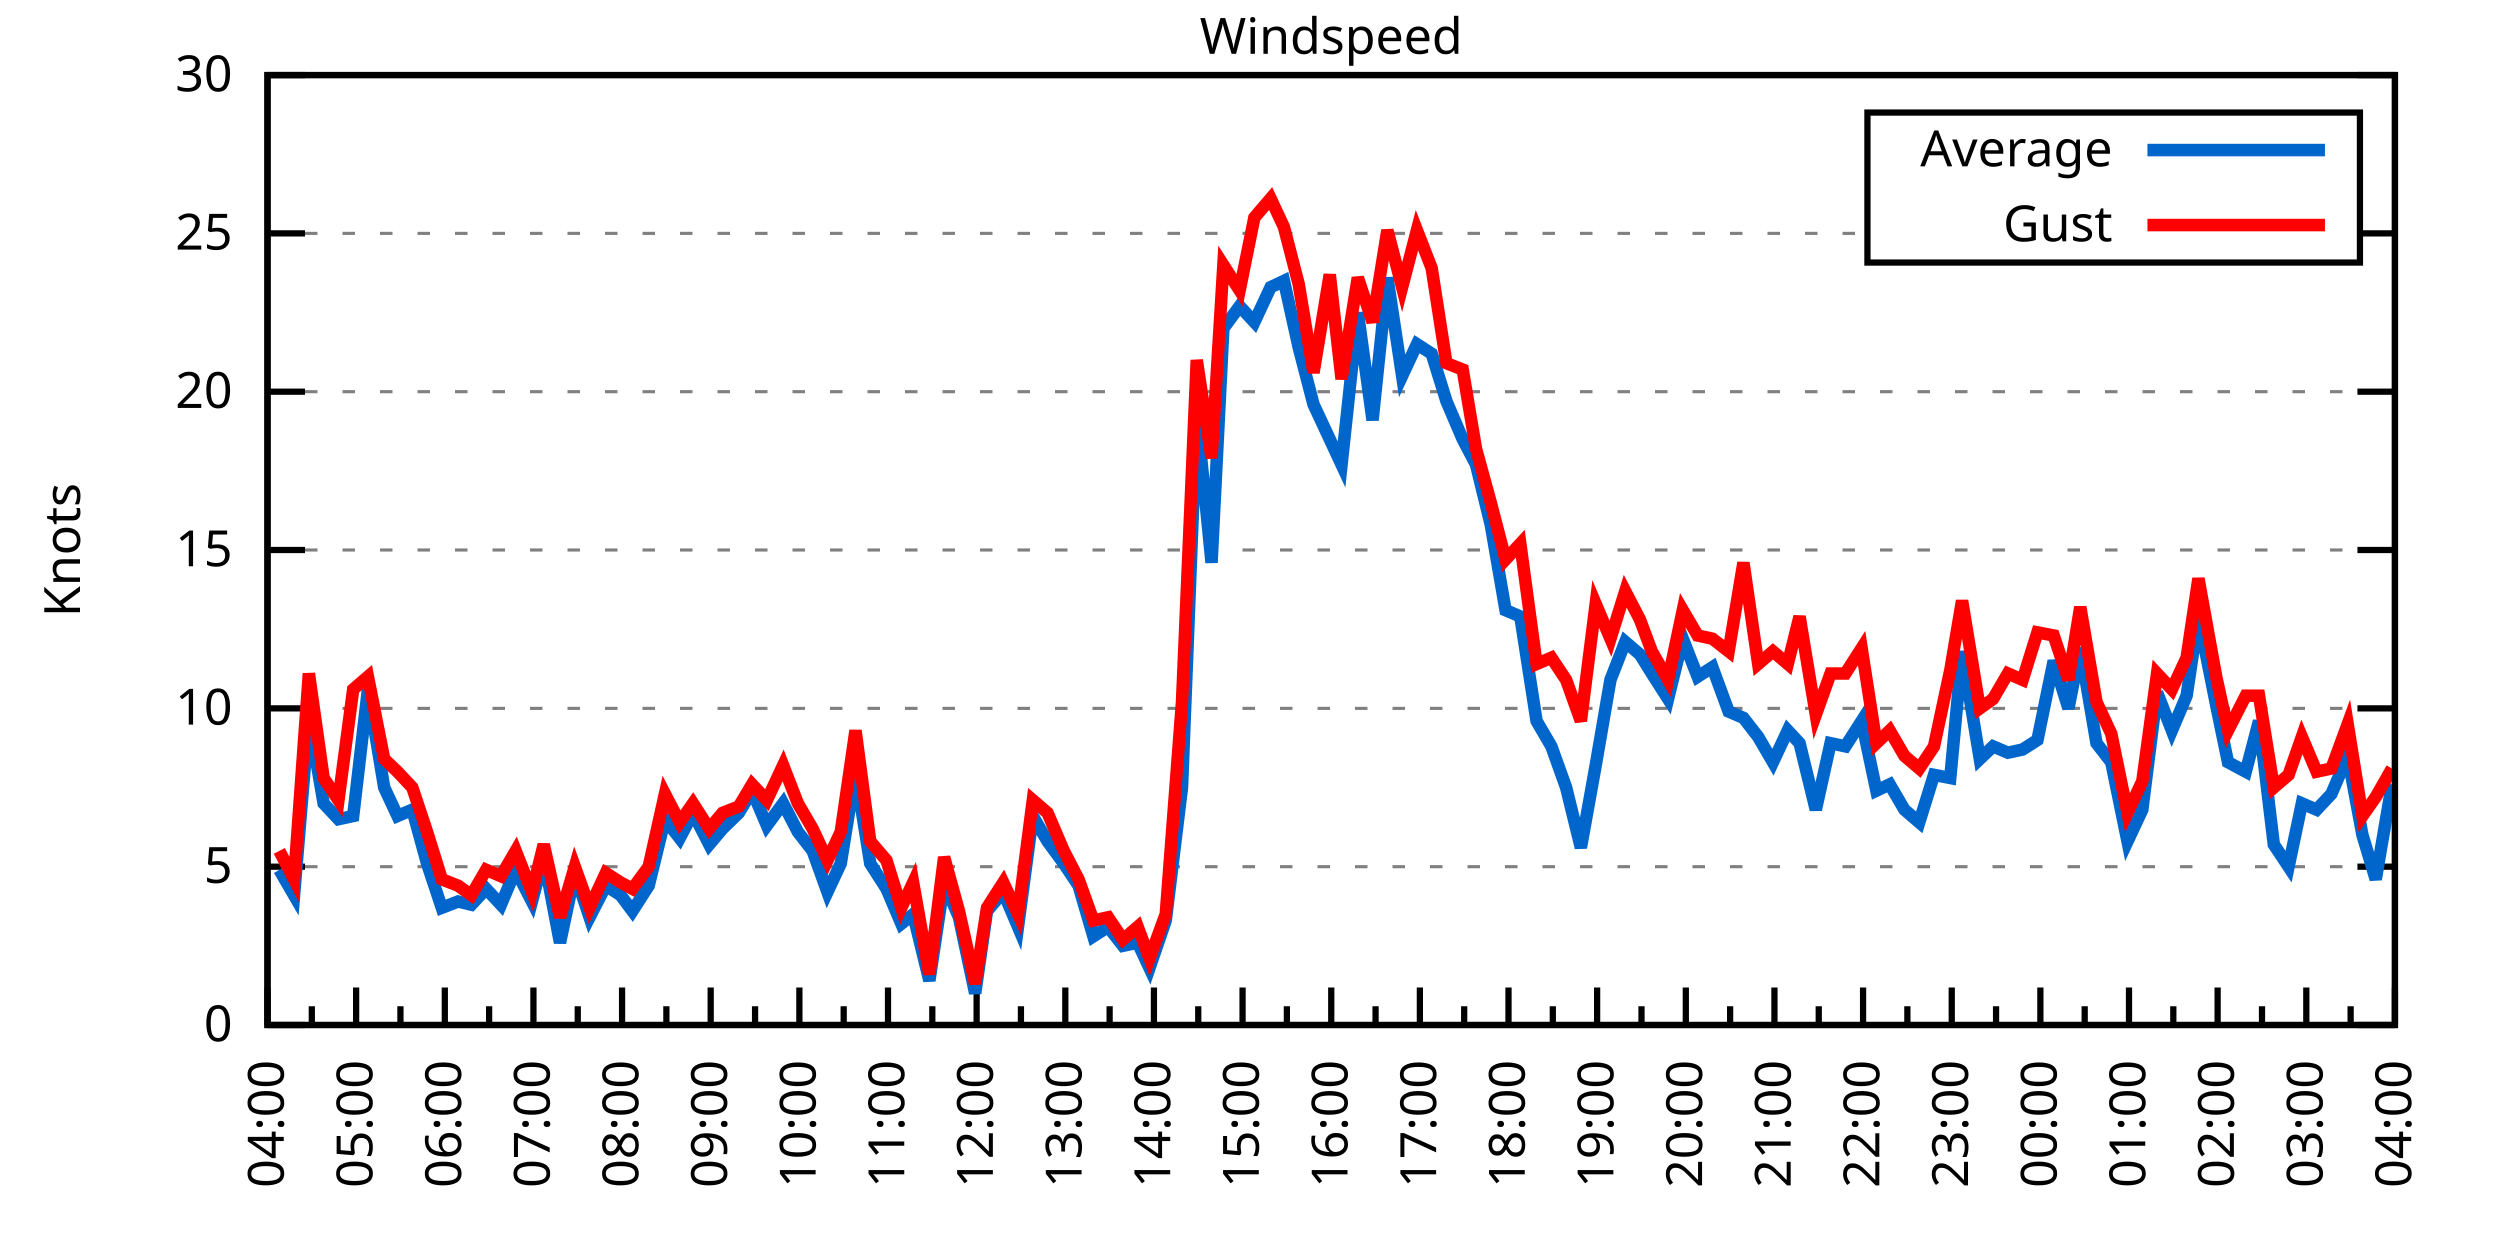
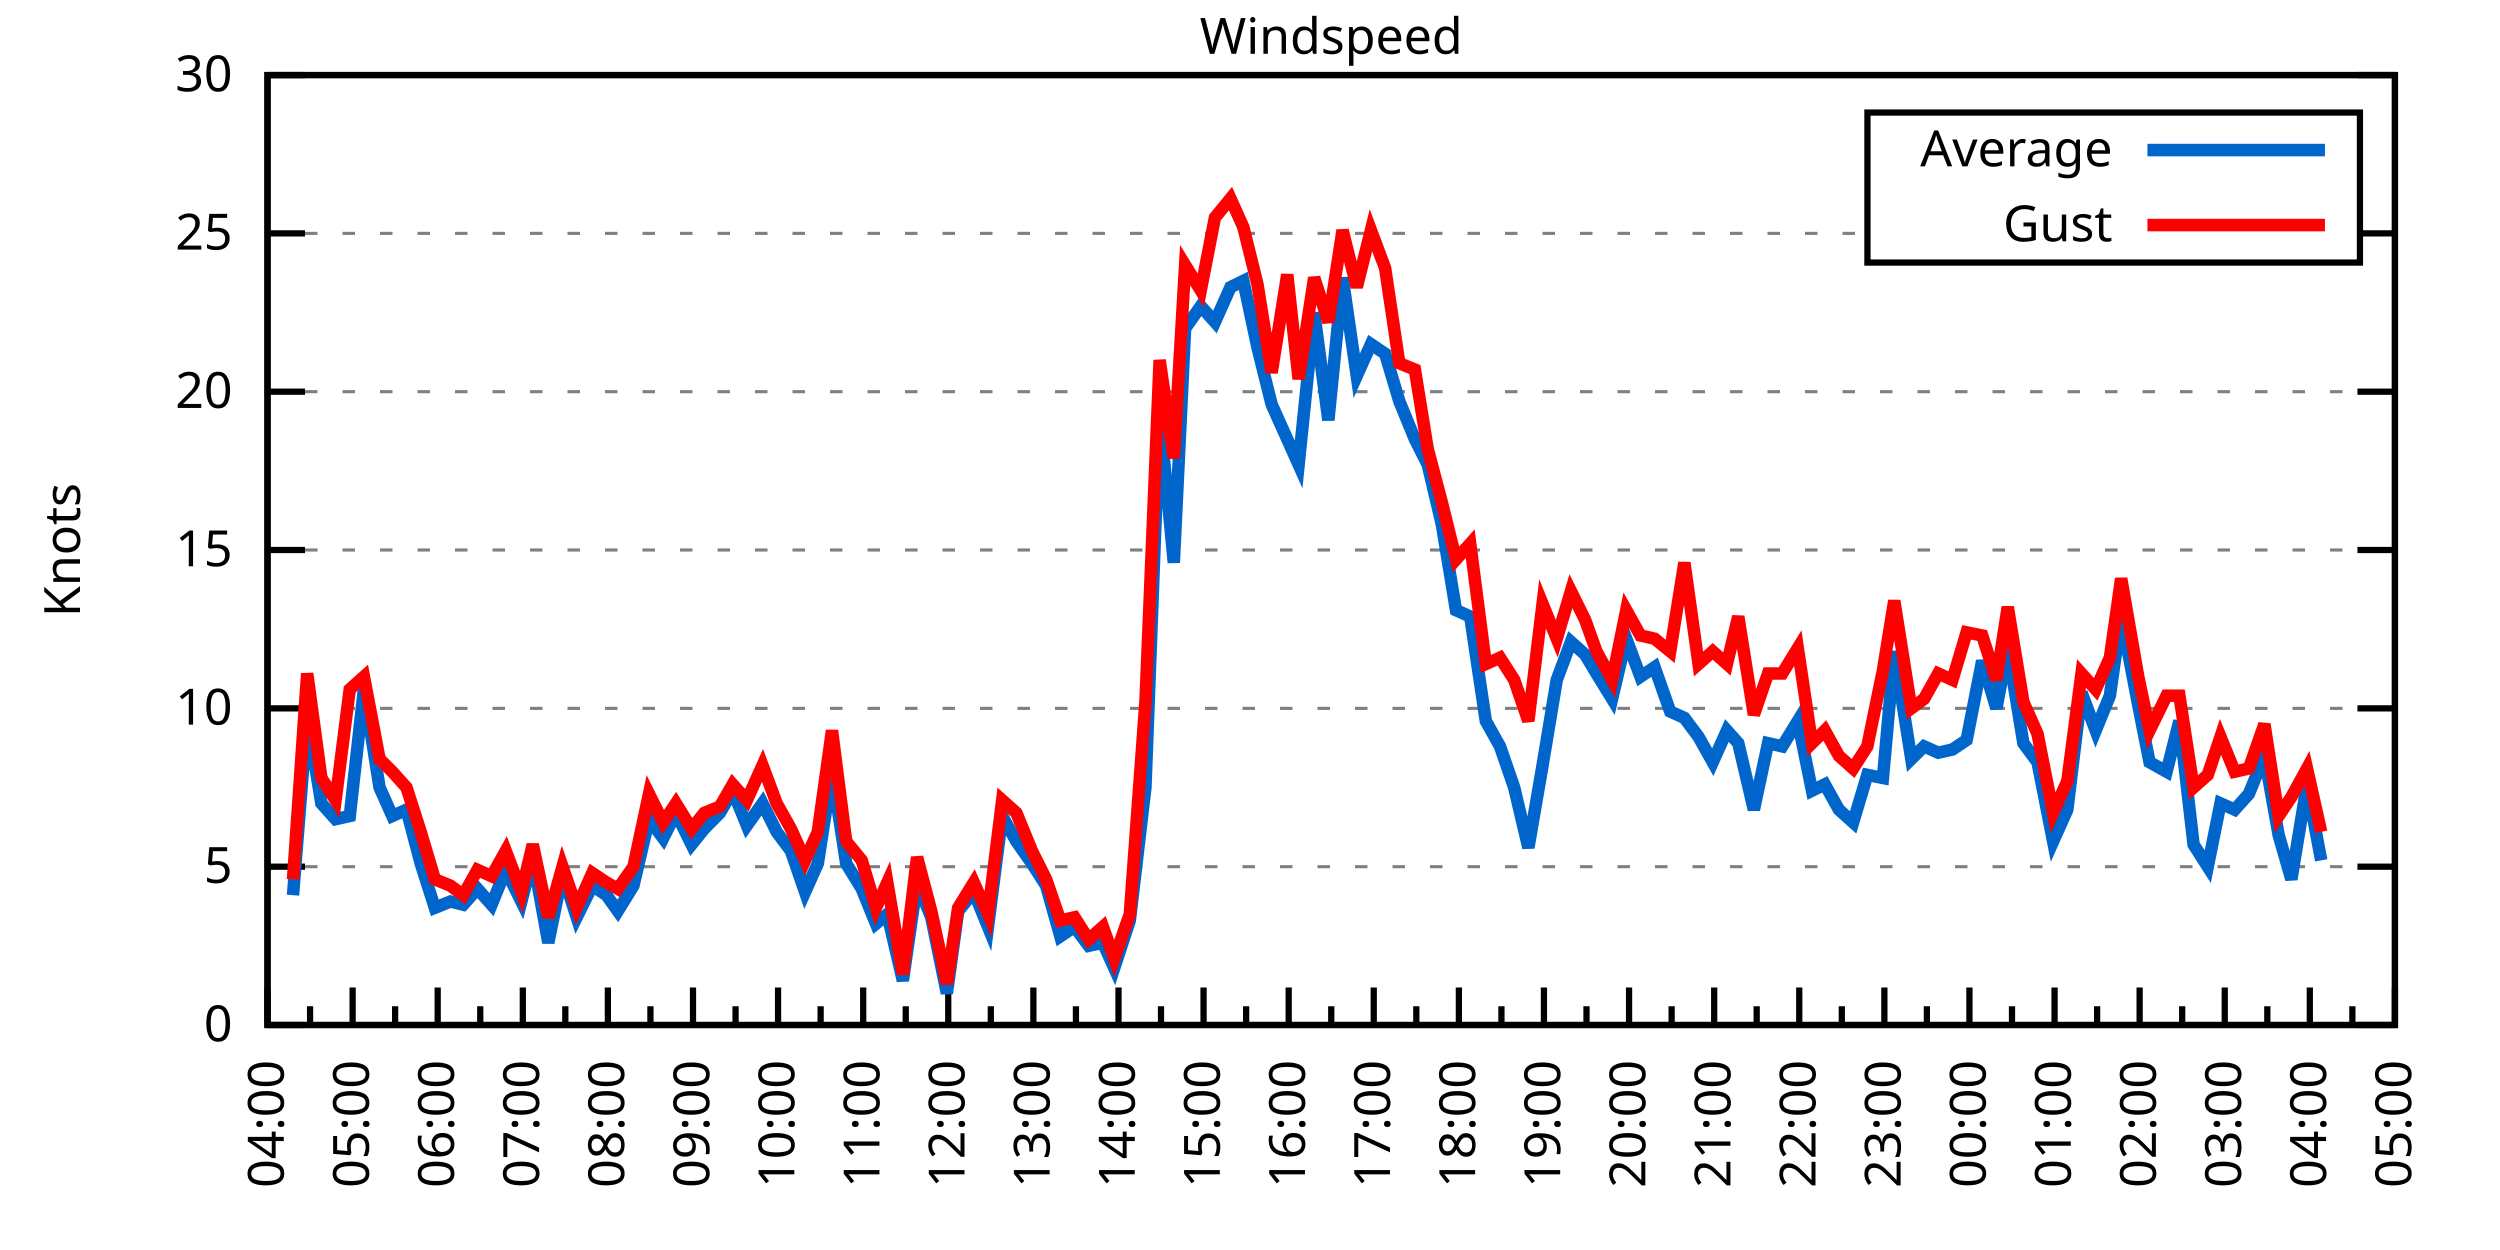
<svg xmlns="http://www.w3.org/2000/svg" xmlns:xlink="http://www.w3.org/1999/xlink" width="400" height="200" viewBox="0 0 400 200">
  <g id="gnuplot_canvas">
    <rect x="0" y="0" width="400" height="200" fill="none" />
    <defs>
      <circle id="gpDot" r="0.5" stroke-width="0.5" stroke="currentColor" />
      <path id="gpPt0" stroke-width="0.333" stroke="currentColor" d="M-1,0 h2 M0,-1 v2" />
      <path id="gpPt1" stroke-width="0.333" stroke="currentColor" d="M-1,-1 L1,1 M1,-1 L-1,1" />
      <path id="gpPt2" stroke-width="0.333" stroke="currentColor" d="M-1,0 L1,0 M0,-1 L0,1 M-1,-1 L1,1 M-1,1 L1,-1" />
      <rect id="gpPt3" stroke-width="0.333" stroke="currentColor" x="-1" y="-1" width="2" height="2" />
      <rect id="gpPt4" stroke-width="0.333" stroke="currentColor" fill="currentColor" x="-1" y="-1" width="2" height="2" />
      <circle id="gpPt5" stroke-width="0.333" stroke="currentColor" cx="0" cy="0" r="1" />
      <use xlink:href="#gpPt5" id="gpPt6" fill="currentColor" stroke="none" />
      <path id="gpPt7" stroke-width="0.333" stroke="currentColor" d="M0,-1.33 L-1.33,0.67 L1.33,0.67 z" />
      <use xlink:href="#gpPt7" id="gpPt8" fill="currentColor" stroke="none" />
      <use xlink:href="#gpPt7" id="gpPt9" stroke="currentColor" transform="rotate(180)" />
      <use xlink:href="#gpPt9" id="gpPt10" fill="currentColor" stroke="none" />
      <use xlink:href="#gpPt3" id="gpPt11" stroke="currentColor" transform="rotate(45)" />
      <use xlink:href="#gpPt11" id="gpPt12" fill="currentColor" stroke="none" />
      <path id="gpPt13" stroke-width="0.333" stroke="currentColor" d="M0,1.330 L1.265,0.411 L0.782,-1.067 L-0.782,-1.076 L-1.265,0.411 z" />
      <use xlink:href="#gpPt13" id="gpPt14" fill="currentColor" stroke="none" />
      <filter id="textbox" filterUnits="objectBoundingBox" x="0" y="0" height="1" width="1">
        <feFlood flood-color="white" flood-opacity="1" result="bgnd" />
        <feComposite in="SourceGraphic" in2="bgnd" operator="atop" />
      </filter>
      <filter id="greybox" filterUnits="objectBoundingBox" x="0" y="0" height="1" width="1">
        <feFlood flood-color="lightgrey" flood-opacity="1" result="grey" />
        <feComposite in="SourceGraphic" in2="grey" operator="atop" />
      </filter>
    </defs>
    <g fill="none" color="white" stroke="currentColor" stroke-width="1.00" stroke-linecap="butt" stroke-linejoin="miter">
</g>
    <g fill="none" color="black" stroke="currentColor" stroke-width="1.00" stroke-linecap="butt" stroke-linejoin="miter">
      <g stroke="none" shape-rendering="crispEdges">
        <polygon fill="rgb(255, 255, 255)" points="42.80,164.00 383.18,164.00 383.18,12.02 42.80,12.02 " />
      </g>
    </g>
    <g fill="none" color="black" stroke="currentColor" stroke-width="1.00" stroke-linecap="butt" stroke-linejoin="miter">
</g>
    <g fill="none" color="black" stroke="black" stroke-width="0.50" stroke-linecap="butt" stroke-linejoin="miter">
</g>
    <g fill="none" color="gray" stroke="currentColor" stroke-width="0.50" stroke-linecap="butt" stroke-linejoin="miter">
      <path stroke="gray" stroke-dasharray="2,4" class="gridline" d="M42.80,164.00 L383.19,164.00  " />
    </g>
    <g fill="none" color="gray" stroke="gray" stroke-width="1.00" stroke-linecap="butt" stroke-linejoin="miter">
</g>
    <g fill="none" color="black" stroke="currentColor" stroke-width="1.00" stroke-linecap="butt" stroke-linejoin="miter">
      <path stroke="black" d="M42.80,164.00 L48.80,164.00 M383.19,164.00 L377.19,164.00  " />
      <g transform="translate(37.20,166.60)" stroke="none" fill="black" font-family="Sans" font-size="8.00" text-anchor="end">
        <text>
          <tspan font-family="Sans"> 0</tspan>
        </text>
      </g>
    </g>
    <g fill="none" color="black" stroke="currentColor" stroke-width="1.00" stroke-linecap="butt" stroke-linejoin="miter">
</g>
    <g fill="none" color="black" stroke="black" stroke-width="0.50" stroke-linecap="butt" stroke-linejoin="miter">
</g>
    <g fill="none" color="gray" stroke="currentColor" stroke-width="0.50" stroke-linecap="butt" stroke-linejoin="miter">
      <path stroke="gray" stroke-dasharray="2,4" class="gridline" d="M42.80,138.67 L383.19,138.67  " />
    </g>
    <g fill="none" color="gray" stroke="gray" stroke-width="1.00" stroke-linecap="butt" stroke-linejoin="miter">
</g>
    <g fill="none" color="black" stroke="currentColor" stroke-width="1.00" stroke-linecap="butt" stroke-linejoin="miter">
      <path stroke="black" d="M42.80,138.67 L48.80,138.67 M383.19,138.67 L377.19,138.67  " />
      <g transform="translate(37.20,141.27)" stroke="none" fill="black" font-family="Sans" font-size="8.00" text-anchor="end">
        <text>
          <tspan font-family="Sans"> 5</tspan>
        </text>
      </g>
    </g>
    <g fill="none" color="black" stroke="currentColor" stroke-width="1.00" stroke-linecap="butt" stroke-linejoin="miter">
</g>
    <g fill="none" color="black" stroke="black" stroke-width="0.50" stroke-linecap="butt" stroke-linejoin="miter">
</g>
    <g fill="none" color="gray" stroke="currentColor" stroke-width="0.50" stroke-linecap="butt" stroke-linejoin="miter">
      <path stroke="gray" stroke-dasharray="2,4" class="gridline" d="M42.80,113.34 L383.19,113.34  " />
    </g>
    <g fill="none" color="gray" stroke="gray" stroke-width="1.00" stroke-linecap="butt" stroke-linejoin="miter">
</g>
    <g fill="none" color="black" stroke="currentColor" stroke-width="1.00" stroke-linecap="butt" stroke-linejoin="miter">
      <path stroke="black" d="M42.80,113.34 L48.80,113.34 M383.19,113.34 L377.19,113.34  " />
      <g transform="translate(37.20,115.94)" stroke="none" fill="black" font-family="Sans" font-size="8.00" text-anchor="end">
        <text>
          <tspan font-family="Sans"> 10</tspan>
        </text>
      </g>
    </g>
    <g fill="none" color="black" stroke="currentColor" stroke-width="1.00" stroke-linecap="butt" stroke-linejoin="miter">
</g>
    <g fill="none" color="black" stroke="black" stroke-width="0.50" stroke-linecap="butt" stroke-linejoin="miter">
</g>
    <g fill="none" color="gray" stroke="currentColor" stroke-width="0.50" stroke-linecap="butt" stroke-linejoin="miter">
      <path stroke="gray" stroke-dasharray="2,4" class="gridline" d="M42.80,88.00 L383.19,88.00  " />
    </g>
    <g fill="none" color="gray" stroke="gray" stroke-width="1.00" stroke-linecap="butt" stroke-linejoin="miter">
</g>
    <g fill="none" color="black" stroke="currentColor" stroke-width="1.00" stroke-linecap="butt" stroke-linejoin="miter">
      <path stroke="black" d="M42.80,88.00 L48.80,88.00 M383.19,88.00 L377.19,88.00  " />
      <g transform="translate(37.20,90.60)" stroke="none" fill="black" font-family="Sans" font-size="8.00" text-anchor="end">
        <text>
          <tspan font-family="Sans"> 15</tspan>
        </text>
      </g>
    </g>
    <g fill="none" color="black" stroke="currentColor" stroke-width="1.00" stroke-linecap="butt" stroke-linejoin="miter">
</g>
    <g fill="none" color="black" stroke="black" stroke-width="0.50" stroke-linecap="butt" stroke-linejoin="miter">
</g>
    <g fill="none" color="gray" stroke="currentColor" stroke-width="0.50" stroke-linecap="butt" stroke-linejoin="miter">
      <path stroke="gray" stroke-dasharray="2,4" class="gridline" d="M42.80,62.67 L383.19,62.67  " />
    </g>
    <g fill="none" color="gray" stroke="gray" stroke-width="1.00" stroke-linecap="butt" stroke-linejoin="miter">
</g>
    <g fill="none" color="black" stroke="currentColor" stroke-width="1.00" stroke-linecap="butt" stroke-linejoin="miter">
      <path stroke="black" d="M42.80,62.67 L48.80,62.67 M383.19,62.67 L377.19,62.67  " />
      <g transform="translate(37.20,65.27)" stroke="none" fill="black" font-family="Sans" font-size="8.00" text-anchor="end">
        <text>
          <tspan font-family="Sans"> 20</tspan>
        </text>
      </g>
    </g>
    <g fill="none" color="black" stroke="currentColor" stroke-width="1.00" stroke-linecap="butt" stroke-linejoin="miter">
</g>
    <g fill="none" color="black" stroke="black" stroke-width="0.50" stroke-linecap="butt" stroke-linejoin="miter">
</g>
    <g fill="none" color="gray" stroke="currentColor" stroke-width="0.50" stroke-linecap="butt" stroke-linejoin="miter">
      <path stroke="gray" stroke-dasharray="2,4" class="gridline" d="M42.80,37.34 L298.79,37.34 M377.59,37.34 L383.19,37.34  " />
    </g>
    <g fill="none" color="gray" stroke="gray" stroke-width="1.00" stroke-linecap="butt" stroke-linejoin="miter">
</g>
    <g fill="none" color="black" stroke="currentColor" stroke-width="1.00" stroke-linecap="butt" stroke-linejoin="miter">
      <path stroke="black" d="M42.80,37.34 L48.80,37.34 M383.19,37.34 L377.19,37.34  " />
      <g transform="translate(37.20,39.94)" stroke="none" fill="black" font-family="Sans" font-size="8.00" text-anchor="end">
        <text>
          <tspan font-family="Sans"> 25</tspan>
        </text>
      </g>
    </g>
    <g fill="none" color="black" stroke="currentColor" stroke-width="1.00" stroke-linecap="butt" stroke-linejoin="miter">
</g>
    <g fill="none" color="black" stroke="black" stroke-width="0.50" stroke-linecap="butt" stroke-linejoin="miter">
</g>
    <g fill="none" color="gray" stroke="currentColor" stroke-width="0.50" stroke-linecap="butt" stroke-linejoin="miter">
      <path stroke="gray" stroke-dasharray="2,4" class="gridline" d="M42.80,12.01 L383.19,12.01  " />
    </g>
    <g fill="none" color="gray" stroke="gray" stroke-width="1.00" stroke-linecap="butt" stroke-linejoin="miter">
</g>
    <g fill="none" color="black" stroke="currentColor" stroke-width="1.00" stroke-linecap="butt" stroke-linejoin="miter">
      <path stroke="black" d="M42.80,12.01 L48.80,12.01 M383.19,12.01 L377.19,12.01  " />
      <g transform="translate(37.20,14.61)" stroke="none" fill="black" font-family="Sans" font-size="8.00" text-anchor="end">
        <text>
          <tspan font-family="Sans"> 30</tspan>
        </text>
      </g>
    </g>
    <g fill="none" color="black" stroke="currentColor" stroke-width="1.00" stroke-linecap="butt" stroke-linejoin="miter">
      <path stroke="black" d="M42.80,164.00 L42.80,158.00  " />
      <g transform="translate(45.40,169.60) rotate(270)" stroke="none" fill="black" font-family="Sans" font-size="8.00" text-anchor="end">
        <text>
          <tspan font-family="Sans">04:00</tspan>
        </text>
      </g>
    </g>
    <g fill="none" color="black" stroke="currentColor" stroke-width="1.00" stroke-linecap="butt" stroke-linejoin="miter">
-       <path stroke="black" d="M49.89,164.00 L49.89,161.00 M56.98,164.00 L56.98,158.00  " />
-       <g transform="translate(59.58,169.60) rotate(270)" stroke="none" fill="black" font-family="Sans" font-size="8.00" text-anchor="end">
+       <path stroke="black" d="M49.61,164.00 L49.61,161.00 M56.42,164.00 L56.42,158.00  " />
+       <g transform="translate(59.02,169.60) rotate(270)" stroke="none" fill="black" font-family="Sans" font-size="8.00" text-anchor="end">
        <text>
          <tspan font-family="Sans">05:00</tspan>
        </text>
      </g>
    </g>
    <g fill="none" color="black" stroke="currentColor" stroke-width="1.00" stroke-linecap="butt" stroke-linejoin="miter">
-       <path stroke="black" d="M64.07,164.00 L64.07,161.00 M71.17,164.00 L71.17,158.00  " />
-       <g transform="translate(73.77,169.60) rotate(270)" stroke="none" fill="black" font-family="Sans" font-size="8.00" text-anchor="end">
+       <path stroke="black" d="M63.22,164.00 L63.22,161.00 M70.03,164.00 L70.03,158.00  " />
+       <g transform="translate(72.63,169.60) rotate(270)" stroke="none" fill="black" font-family="Sans" font-size="8.00" text-anchor="end">
        <text>
          <tspan font-family="Sans">06:00</tspan>
        </text>
      </g>
    </g>
    <g fill="none" color="black" stroke="currentColor" stroke-width="1.00" stroke-linecap="butt" stroke-linejoin="miter">
-       <path stroke="black" d="M78.26,164.00 L78.26,161.00 M85.35,164.00 L85.35,158.00  " />
-       <g transform="translate(87.95,169.60) rotate(270)" stroke="none" fill="black" font-family="Sans" font-size="8.00" text-anchor="end">
+       <path stroke="black" d="M76.84,164.00 L76.84,161.00 M83.65,164.00 L83.65,158.00  " />
+       <g transform="translate(86.25,169.60) rotate(270)" stroke="none" fill="black" font-family="Sans" font-size="8.00" text-anchor="end">
        <text>
          <tspan font-family="Sans">07:00</tspan>
        </text>
      </g>
    </g>
    <g fill="none" color="black" stroke="currentColor" stroke-width="1.00" stroke-linecap="butt" stroke-linejoin="miter">
-       <path stroke="black" d="M92.44,164.00 L92.44,161.00 M99.53,164.00 L99.53,158.00  " />
-       <g transform="translate(102.13,169.60) rotate(270)" stroke="none" fill="black" font-family="Sans" font-size="8.00" text-anchor="end">
+       <path stroke="black" d="M90.45,164.00 L90.45,161.00 M97.26,164.00 L97.26,158.00  " />
+       <g transform="translate(99.86,169.60) rotate(270)" stroke="none" fill="black" font-family="Sans" font-size="8.00" text-anchor="end">
        <text>
          <tspan font-family="Sans">08:00</tspan>
        </text>
      </g>
    </g>
    <g fill="none" color="black" stroke="currentColor" stroke-width="1.00" stroke-linecap="butt" stroke-linejoin="miter">
-       <path stroke="black" d="M106.62,164.00 L106.62,161.00 M113.71,164.00 L113.71,158.00  " />
-       <g transform="translate(116.31,169.60) rotate(270)" stroke="none" fill="black" font-family="Sans" font-size="8.00" text-anchor="end">
+       <path stroke="black" d="M104.07,164.00 L104.07,161.00 M110.88,164.00 L110.88,158.00  " />
+       <g transform="translate(113.48,169.60) rotate(270)" stroke="none" fill="black" font-family="Sans" font-size="8.00" text-anchor="end">
        <text>
          <tspan font-family="Sans">09:00</tspan>
        </text>
      </g>
    </g>
    <g fill="none" color="black" stroke="currentColor" stroke-width="1.00" stroke-linecap="butt" stroke-linejoin="miter">
-       <path stroke="black" d="M120.81,164.00 L120.81,161.00 M127.90,164.00 L127.90,158.00  " />
-       <g transform="translate(130.50,169.60) rotate(270)" stroke="none" fill="black" font-family="Sans" font-size="8.00" text-anchor="end">
+       <path stroke="black" d="M117.69,164.00 L117.69,161.00 M124.49,164.00 L124.49,158.00  " />
+       <g transform="translate(127.09,169.60) rotate(270)" stroke="none" fill="black" font-family="Sans" font-size="8.00" text-anchor="end">
        <text>
          <tspan font-family="Sans">10:00</tspan>
        </text>
      </g>
    </g>
    <g fill="none" color="black" stroke="currentColor" stroke-width="1.00" stroke-linecap="butt" stroke-linejoin="miter">
-       <path stroke="black" d="M134.99,164.00 L134.99,161.00 M142.08,164.00 L142.08,158.00  " />
-       <g transform="translate(144.68,169.60) rotate(270)" stroke="none" fill="black" font-family="Sans" font-size="8.00" text-anchor="end">
+       <path stroke="black" d="M131.30,164.00 L131.30,161.00 M138.11,164.00 L138.11,158.00  " />
+       <g transform="translate(140.71,169.60) rotate(270)" stroke="none" fill="black" font-family="Sans" font-size="8.00" text-anchor="end">
        <text>
          <tspan font-family="Sans">11:00</tspan>
        </text>
      </g>
    </g>
    <g fill="none" color="black" stroke="currentColor" stroke-width="1.00" stroke-linecap="butt" stroke-linejoin="miter">
-       <path stroke="black" d="M149.17,164.00 L149.17,161.00 M156.26,164.00 L156.26,158.00  " />
-       <g transform="translate(158.86,169.60) rotate(270)" stroke="none" fill="black" font-family="Sans" font-size="8.00" text-anchor="end">
+       <path stroke="black" d="M144.92,164.00 L144.92,161.00 M151.72,164.00 L151.72,158.00  " />
+       <g transform="translate(154.32,169.60) rotate(270)" stroke="none" fill="black" font-family="Sans" font-size="8.00" text-anchor="end">
        <text>
          <tspan font-family="Sans">12:00</tspan>
        </text>
      </g>
    </g>
    <g fill="none" color="black" stroke="currentColor" stroke-width="1.00" stroke-linecap="butt" stroke-linejoin="miter">
-       <path stroke="black" d="M163.35,164.00 L163.35,161.00 M170.45,164.00 L170.45,158.00  " />
-       <g transform="translate(173.05,169.60) rotate(270)" stroke="none" fill="black" font-family="Sans" font-size="8.00" text-anchor="end">
+       <path stroke="black" d="M158.53,164.00 L158.53,161.00 M165.34,164.00 L165.34,158.00  " />
+       <g transform="translate(167.94,169.60) rotate(270)" stroke="none" fill="black" font-family="Sans" font-size="8.00" text-anchor="end">
        <text>
          <tspan font-family="Sans">13:00</tspan>
        </text>
      </g>
    </g>
    <g fill="none" color="black" stroke="currentColor" stroke-width="1.00" stroke-linecap="butt" stroke-linejoin="miter">
-       <path stroke="black" d="M177.54,164.00 L177.54,161.00 M184.63,164.00 L184.63,158.00  " />
-       <g transform="translate(187.23,169.60) rotate(270)" stroke="none" fill="black" font-family="Sans" font-size="8.00" text-anchor="end">
+       <path stroke="black" d="M172.15,164.00 L172.15,161.00 M178.96,164.00 L178.96,158.00  " />
+       <g transform="translate(181.56,169.60) rotate(270)" stroke="none" fill="black" font-family="Sans" font-size="8.00" text-anchor="end">
        <text>
          <tspan font-family="Sans">14:00</tspan>
        </text>
      </g>
    </g>
    <g fill="none" color="black" stroke="currentColor" stroke-width="1.00" stroke-linecap="butt" stroke-linejoin="miter">
-       <path stroke="black" d="M191.72,164.00 L191.72,161.00 M198.81,164.00 L198.81,158.00  " />
-       <g transform="translate(201.41,169.60) rotate(270)" stroke="none" fill="black" font-family="Sans" font-size="8.00" text-anchor="end">
+       <path stroke="black" d="M185.76,164.00 L185.76,161.00 M192.57,164.00 L192.57,158.00  " />
+       <g transform="translate(195.17,169.60) rotate(270)" stroke="none" fill="black" font-family="Sans" font-size="8.00" text-anchor="end">
        <text>
          <tspan font-family="Sans">15:00</tspan>
        </text>
      </g>
    </g>
    <g fill="none" color="black" stroke="currentColor" stroke-width="1.00" stroke-linecap="butt" stroke-linejoin="miter">
-       <path stroke="black" d="M205.90,164.00 L205.90,161.00 M213.00,164.00 L213.00,158.00  " />
-       <g transform="translate(215.60,169.60) rotate(270)" stroke="none" fill="black" font-family="Sans" font-size="8.00" text-anchor="end">
+       <path stroke="black" d="M199.38,164.00 L199.38,161.00 M206.19,164.00 L206.19,158.00  " />
+       <g transform="translate(208.79,169.60) rotate(270)" stroke="none" fill="black" font-family="Sans" font-size="8.00" text-anchor="end">
        <text>
          <tspan font-family="Sans">16:00</tspan>
        </text>
      </g>
    </g>
    <g fill="none" color="black" stroke="currentColor" stroke-width="1.00" stroke-linecap="butt" stroke-linejoin="miter">
-       <path stroke="black" d="M220.09,164.00 L220.09,161.00 M227.18,164.00 L227.18,158.00  " />
-       <g transform="translate(229.78,169.60) rotate(270)" stroke="none" fill="black" font-family="Sans" font-size="8.00" text-anchor="end">
+       <path stroke="black" d="M213.00,164.00 L213.00,161.00 M219.80,164.00 L219.80,158.00  " />
+       <g transform="translate(222.40,169.60) rotate(270)" stroke="none" fill="black" font-family="Sans" font-size="8.00" text-anchor="end">
        <text>
          <tspan font-family="Sans">17:00</tspan>
        </text>
      </g>
    </g>
    <g fill="none" color="black" stroke="currentColor" stroke-width="1.00" stroke-linecap="butt" stroke-linejoin="miter">
-       <path stroke="black" d="M234.27,164.00 L234.27,161.00 M241.36,164.00 L241.36,158.00  " />
-       <g transform="translate(243.96,169.60) rotate(270)" stroke="none" fill="black" font-family="Sans" font-size="8.00" text-anchor="end">
+       <path stroke="black" d="M226.61,164.00 L226.61,161.00 M233.42,164.00 L233.42,158.00  " />
+       <g transform="translate(236.02,169.60) rotate(270)" stroke="none" fill="black" font-family="Sans" font-size="8.00" text-anchor="end">
        <text>
          <tspan font-family="Sans">18:00</tspan>
        </text>
      </g>
    </g>
    <g fill="none" color="black" stroke="currentColor" stroke-width="1.00" stroke-linecap="butt" stroke-linejoin="miter">
-       <path stroke="black" d="M248.45,164.00 L248.45,161.00 M255.54,164.00 L255.54,158.00  " />
-       <g transform="translate(258.14,169.60) rotate(270)" stroke="none" fill="black" font-family="Sans" font-size="8.00" text-anchor="end">
+       <path stroke="black" d="M240.23,164.00 L240.23,161.00 M247.03,164.00 L247.03,158.00  " />
+       <g transform="translate(249.63,169.60) rotate(270)" stroke="none" fill="black" font-family="Sans" font-size="8.00" text-anchor="end">
        <text>
          <tspan font-family="Sans">19:00</tspan>
        </text>
      </g>
    </g>
    <g fill="none" color="black" stroke="currentColor" stroke-width="1.00" stroke-linecap="butt" stroke-linejoin="miter">
-       <path stroke="black" d="M262.64,164.00 L262.64,161.00 M269.73,164.00 L269.73,158.00  " />
-       <g transform="translate(272.33,169.60) rotate(270)" stroke="none" fill="black" font-family="Sans" font-size="8.00" text-anchor="end">
+       <path stroke="black" d="M253.84,164.00 L253.84,161.00 M260.65,164.00 L260.65,158.00  " />
+       <g transform="translate(263.25,169.60) rotate(270)" stroke="none" fill="black" font-family="Sans" font-size="8.00" text-anchor="end">
        <text>
          <tspan font-family="Sans">20:00</tspan>
        </text>
      </g>
    </g>
    <g fill="none" color="black" stroke="currentColor" stroke-width="1.00" stroke-linecap="butt" stroke-linejoin="miter">
-       <path stroke="black" d="M276.82,164.00 L276.82,161.00 M283.91,164.00 L283.91,158.00  " />
-       <g transform="translate(286.51,169.60) rotate(270)" stroke="none" fill="black" font-family="Sans" font-size="8.00" text-anchor="end">
+       <path stroke="black" d="M267.46,164.00 L267.46,161.00 M274.27,164.00 L274.27,158.00  " />
+       <g transform="translate(276.87,169.60) rotate(270)" stroke="none" fill="black" font-family="Sans" font-size="8.00" text-anchor="end">
        <text>
          <tspan font-family="Sans">21:00</tspan>
        </text>
      </g>
    </g>
    <g fill="none" color="black" stroke="currentColor" stroke-width="1.00" stroke-linecap="butt" stroke-linejoin="miter">
-       <path stroke="black" d="M291.00,164.00 L291.00,161.00 M298.09,164.00 L298.09,158.00  " />
-       <g transform="translate(300.69,169.60) rotate(270)" stroke="none" fill="black" font-family="Sans" font-size="8.00" text-anchor="end">
+       <path stroke="black" d="M281.07,164.00 L281.07,161.00 M287.88,164.00 L287.88,158.00  " />
+       <g transform="translate(290.48,169.60) rotate(270)" stroke="none" fill="black" font-family="Sans" font-size="8.00" text-anchor="end">
        <text>
          <tspan font-family="Sans">22:00</tspan>
        </text>
      </g>
    </g>
    <g fill="none" color="black" stroke="currentColor" stroke-width="1.00" stroke-linecap="butt" stroke-linejoin="miter">
-       <path stroke="black" d="M305.18,164.00 L305.18,161.00 M312.28,164.00 L312.28,158.00  " />
-       <g transform="translate(314.88,169.60) rotate(270)" stroke="none" fill="black" font-family="Sans" font-size="8.00" text-anchor="end">
+       <path stroke="black" d="M294.69,164.00 L294.69,161.00 M301.50,164.00 L301.50,158.00  " />
+       <g transform="translate(304.10,169.60) rotate(270)" stroke="none" fill="black" font-family="Sans" font-size="8.00" text-anchor="end">
        <text>
          <tspan font-family="Sans">23:00</tspan>
        </text>
      </g>
    </g>
    <g fill="none" color="black" stroke="currentColor" stroke-width="1.00" stroke-linecap="butt" stroke-linejoin="miter">
-       <path stroke="black" d="M319.37,164.00 L319.37,161.00 M326.46,164.00 L326.46,158.00  " />
-       <g transform="translate(329.06,169.60) rotate(270)" stroke="none" fill="black" font-family="Sans" font-size="8.00" text-anchor="end">
+       <path stroke="black" d="M308.30,164.00 L308.30,161.00 M315.11,164.00 L315.11,158.00  " />
+       <g transform="translate(317.71,169.60) rotate(270)" stroke="none" fill="black" font-family="Sans" font-size="8.00" text-anchor="end">
        <text>
          <tspan font-family="Sans">00:00</tspan>
        </text>
      </g>
    </g>
    <g fill="none" color="black" stroke="currentColor" stroke-width="1.00" stroke-linecap="butt" stroke-linejoin="miter">
-       <path stroke="black" d="M333.55,164.00 L333.55,161.00 M340.64,164.00 L340.64,158.00  " />
-       <g transform="translate(343.24,169.60) rotate(270)" stroke="none" fill="black" font-family="Sans" font-size="8.00" text-anchor="end">
+       <path stroke="black" d="M321.92,164.00 L321.92,161.00 M328.73,164.00 L328.73,158.00  " />
+       <g transform="translate(331.33,169.60) rotate(270)" stroke="none" fill="black" font-family="Sans" font-size="8.00" text-anchor="end">
        <text>
          <tspan font-family="Sans">01:00</tspan>
        </text>
      </g>
    </g>
    <g fill="none" color="black" stroke="currentColor" stroke-width="1.00" stroke-linecap="butt" stroke-linejoin="miter">
-       <path stroke="black" d="M347.73,164.00 L347.73,161.00 M354.82,164.00 L354.82,158.00  " />
-       <g transform="translate(357.42,169.60) rotate(270)" stroke="none" fill="black" font-family="Sans" font-size="8.00" text-anchor="end">
+       <path stroke="black" d="M335.54,164.00 L335.54,161.00 M342.34,164.00 L342.34,158.00  " />
+       <g transform="translate(344.94,169.60) rotate(270)" stroke="none" fill="black" font-family="Sans" font-size="8.00" text-anchor="end">
        <text>
          <tspan font-family="Sans">02:00</tspan>
        </text>
      </g>
    </g>
    <g fill="none" color="black" stroke="currentColor" stroke-width="1.00" stroke-linecap="butt" stroke-linejoin="miter">
-       <path stroke="black" d="M361.92,164.00 L361.92,161.00 M369.01,164.00 L369.01,158.00  " />
-       <g transform="translate(371.61,169.60) rotate(270)" stroke="none" fill="black" font-family="Sans" font-size="8.00" text-anchor="end">
+       <path stroke="black" d="M349.15,164.00 L349.15,161.00 M355.96,164.00 L355.96,158.00  " />
+       <g transform="translate(358.56,169.60) rotate(270)" stroke="none" fill="black" font-family="Sans" font-size="8.00" text-anchor="end">
        <text>
          <tspan font-family="Sans">03:00</tspan>
        </text>
      </g>
    </g>
    <g fill="none" color="black" stroke="currentColor" stroke-width="1.00" stroke-linecap="butt" stroke-linejoin="miter">
-       <path stroke="black" d="M376.10,164.00 L376.10,161.00 M383.19,164.00 L383.19,158.00  " />
+       <path stroke="black" d="M362.77,164.00 L362.77,161.00 M369.57,164.00 L369.57,158.00  " />
+       <g transform="translate(372.17,169.60) rotate(270)" stroke="none" fill="black" font-family="Sans" font-size="8.00" text-anchor="end">
+         <text>
+           <tspan font-family="Sans">04:00</tspan>
+         </text>
+       </g>
+     </g>
+     <g fill="none" color="black" stroke="currentColor" stroke-width="1.00" stroke-linecap="butt" stroke-linejoin="miter">
+       <path stroke="black" d="M376.38,164.00 L376.38,161.00 M383.19,164.00 L383.19,158.00  " />
      <g transform="translate(385.79,169.60) rotate(270)" stroke="none" fill="black" font-family="Sans" font-size="8.00" text-anchor="end">
        <text>
-           <tspan font-family="Sans">04:00</tspan>
+           <tspan font-family="Sans">05:00</tspan>
        </text>
      </g>
    </g>
    <g fill="none" color="black" stroke="currentColor" stroke-width="1.00" stroke-linecap="butt" stroke-linejoin="miter">
</g>
    <g fill="none" color="black" stroke="currentColor" stroke-width="1.00" stroke-linecap="butt" stroke-linejoin="miter">
      <path stroke="black" d="M42.80,12.01 L42.80,164.00 L383.19,164.00 L383.19,12.01 L42.80,12.01 Z  " />
    </g>
    <g fill="none" color="black" stroke="currentColor" stroke-width="1.00" stroke-linecap="butt" stroke-linejoin="miter">
      <g transform="translate(12.80,88.01) rotate(270)" stroke="none" fill="black" font-family="Sans" font-size="8.00" text-anchor="middle">
        <text>
          <tspan font-family="Sans">Knots</tspan>
        </text>
      </g>
    </g>
    <g fill="none" color="black" stroke="currentColor" stroke-width="1.00" stroke-linecap="butt" stroke-linejoin="miter">
</g>
    <g fill="none" color="black" stroke="currentColor" stroke-width="1.00" stroke-linecap="butt" stroke-linejoin="miter">
      <path stroke="black" d="M298.79,42.01 L298.79,18.01 L377.59,18.01 L377.59,42.01 L298.79,42.01 Z  " />
    </g>
    <g id="Windspeed_plot_1">
      <g fill="none" color="white" stroke="black" stroke-width="2.00" stroke-linecap="butt" stroke-linejoin="miter">
</g>
      <g fill="none" color="black" stroke="currentColor" stroke-width="2.00" stroke-linecap="butt" stroke-linejoin="miter">
        <g transform="translate(337.99,26.61)" stroke="none" fill="black" font-family="Sans" font-size="8.00" text-anchor="end">
          <text>
            <tspan font-family="Sans">Average</tspan>
          </text>
        </g>
      </g>
      <g fill="none" color="black" stroke="currentColor" stroke-width="2.00" stroke-linecap="butt" stroke-linejoin="miter">
-         <path stroke="rgb(  0, 102, 204)" d="M343.59,24.01 L371.99,24.01 M44.69,139.17 L47.05,143.23 L49.42,114.86 L51.78,128.54 L54.15,131.07 L56.51,130.56   L58.87,110.30 L61.47,126.00 L63.60,130.56 L65.97,129.55 L68.33,138.16 L70.69,145.25 L73.29,144.24 L75.42,144.75   L77.78,142.21 L80.15,144.75 L82.51,139.17 L85.11,144.24 L87.00,137.15 L89.60,150.83 L91.97,139.68 L94.33,146.77   L96.93,141.71 L99.30,143.23 L101.19,145.76 L103.79,141.71 L106.39,131.07 L108.75,134.11 L110.88,130.06 L113.48,135.12   L115.61,132.59 L118.21,130.06 L120.33,126.51 L122.70,132.08 L125.30,128.54 L127.66,133.10 L130.02,136.14 L132.39,142.72   L134.52,138.16 L136.88,123.47 L139.24,138.16 L141.84,142.21 L144.21,147.79 L146.10,146.27 L148.70,156.91 L151.06,141.20   L153.43,146.77 L156.03,158.93 L157.92,145.76 L160.52,142.72 L162.88,148.29 L165.25,130.56 L167.61,134.62 L170.21,138.16   L172.57,141.71 L174.94,149.81 L177.30,148.29 L179.67,151.33 L182.03,150.83 L183.92,154.88 L186.52,147.28 L189.12,126.00   L191.48,66.22 L193.85,90.03 L195.74,52.54 L198.34,48.99 L200.70,51.53 L203.30,45.95 L205.43,44.94 L207.79,55.58   L210.16,64.70 L212.76,70.27 L214.65,74.33 L217.25,50.01 L219.61,67.23 L221.98,44.43 L224.34,60.14 L226.71,55.07   L229.07,56.59 L231.43,64.19 L234.03,70.27 L236.16,74.33 L238.52,83.95 L240.89,97.63 L243.25,98.64 L245.85,115.36   L248.22,119.42 L250.58,126.00 L252.94,135.63 L255.31,122.46 L257.67,108.78 L260.04,102.70 L262.40,104.72 L264.29,107.76   L266.89,111.82 L269.25,102.19 L271.62,108.27 L273.98,106.75 L276.58,113.84 L278.95,114.86 L281.31,117.90 L283.67,121.95   L286.04,116.88 L287.93,118.91 L290.53,129.55 L292.89,118.91 L295.26,119.42 L297.86,115.36 L300.22,126.51 L302.35,125.50   L304.71,129.55 L307.08,131.58 L309.44,123.98 L312.04,124.48 L313.93,104.22 L316.77,121.44 L318.89,119.42 L321.26,120.43   L323.62,119.92 L325.99,118.40 L328.59,105.74 L330.95,113.34 L332.84,103.71 L335.44,118.91 L337.80,121.95 L340.40,134.62   L342.77,129.55 L345.13,110.80 L347.50,116.88 L349.86,111.31 L351.75,98.64 L354.59,112.83 L356.48,121.95 L359.32,123.47   L361.44,115.36 L363.81,135.12 L366.17,138.67 L368.30,128.54 L370.66,129.55 L373.03,127.02 L375.63,120.94 L377.99,133.60   L380.12,140.69 L382.72,125.50  " />
+         <path stroke="rgb(  0, 102, 204)" d="M343.59,24.01 L371.99,24.01 M46.88,143.23 L49.15,114.86 L51.42,128.54 L53.69,131.07 L55.96,130.56 L58.23,110.30   L60.73,126.00 L62.77,130.56 L65.04,129.55 L67.31,138.16 L69.58,145.25 L72.07,144.24 L74.12,144.75 L76.39,142.21   L78.65,144.75 L80.92,139.17 L83.42,144.24 L85.24,137.15 L87.73,150.83 L90.00,139.68 L92.27,146.77 L94.77,141.71   L97.04,143.23 L98.85,145.76 L101.35,141.71 L103.84,131.07 L106.11,134.11 L108.15,130.06 L110.65,135.12 L112.69,132.59   L115.19,130.06 L117.23,126.51 L119.50,132.08 L122.00,128.54 L124.27,133.10 L126.54,136.14 L128.81,142.72 L130.85,138.16   L133.12,123.47 L135.39,138.16 L137.88,142.21 L140.15,147.79 L141.97,146.27 L144.46,156.91 L146.73,141.20 L149.00,146.77   L151.50,158.93 L153.31,145.76 L155.81,142.72 L158.08,148.29 L160.35,130.56 L162.62,134.62 L165.11,138.16 L167.38,141.71   L169.65,149.81 L171.92,148.29 L174.19,151.33 L176.46,150.83 L178.28,154.88 L180.77,147.28 L183.27,126.00 L185.54,66.22   L187.81,90.03 L189.62,52.54 L192.12,48.99 L194.39,51.53 L196.88,45.95 L198.93,44.94 L201.19,55.58 L203.46,64.70   L205.96,70.27 L207.78,74.33 L210.27,50.01 L212.54,67.23 L214.81,44.43 L217.08,60.14 L219.35,55.07 L221.62,56.59   L223.89,64.19 L226.38,70.27 L228.43,74.33 L230.70,83.95 L232.96,97.63 L235.23,98.64 L237.73,115.36 L240.00,119.42   L242.27,126.00 L244.54,135.63 L246.81,122.46 L249.08,108.78 L251.35,102.70 L253.61,104.72 L255.43,107.76 L257.93,111.82   L260.20,102.19 L262.47,108.27 L264.73,106.75 L267.23,113.84 L269.50,114.86 L271.77,117.90 L274.04,121.95 L276.31,116.88   L278.12,118.91 L280.62,129.55 L282.89,118.91 L285.16,119.42 L287.65,115.36 L289.92,126.51 L291.97,125.50 L294.23,129.55   L296.50,131.58 L298.77,123.98 L301.27,124.48 L303.08,104.22 L305.81,121.44 L307.85,119.42 L310.12,120.43 L312.39,119.92   L314.66,118.40 L317.15,105.74 L319.42,113.34 L321.24,103.71 L323.74,118.91 L326.00,121.95 L328.50,134.62 L330.77,129.55   L333.04,110.80 L335.31,116.88 L337.58,111.31 L339.39,98.64 L342.12,112.83 L343.93,121.95 L346.65,123.47 L348.70,115.36   L350.97,135.12 L353.24,138.67 L355.28,128.54 L357.55,129.55 L359.82,127.02 L362.31,120.94 L364.58,133.60 L366.62,140.69   L369.12,125.50 L371.39,137.66  " />
      </g>
    </g>
    <g id="Windspeed_plot_2">
      <g fill="none" color="black" stroke="currentColor" stroke-width="2.00" stroke-linecap="butt" stroke-linejoin="miter">
        <g transform="translate(337.99,38.61)" stroke="none" fill="black" font-family="Sans" font-size="8.00" text-anchor="end">
          <text>
            <tspan font-family="Sans">Gust</tspan>
          </text>
        </g>
      </g>
      <g fill="none" color="black" stroke="currentColor" stroke-width="2.00" stroke-linecap="butt" stroke-linejoin="miter">
-         <path stroke="rgb(255,   0,   0)" d="M343.59,36.01 L371.99,36.01 M44.69,136.14 L47.05,140.69 L49.42,107.76 L51.78,124.48 L54.15,128.03 L56.51,110.30   L58.87,108.27 L61.47,121.44 L63.60,123.47 L65.97,126.00 L68.33,133.10 L70.69,140.69 L73.29,141.71 L75.42,143.23   L77.78,139.17 L80.15,140.19 L82.51,136.14 L85.11,142.72 L87.00,135.12 L89.60,146.77 L91.97,138.67 L94.33,145.25   L96.93,139.68 L99.30,141.20 L101.19,142.21 L103.79,138.67 L106.39,127.02 L108.75,131.58 L110.88,128.54 L113.48,132.59   L115.61,130.06 L118.21,129.04 L120.33,125.50 L122.70,128.03 L125.30,122.46 L127.66,128.54 L130.02,132.59 L132.39,137.66   L134.52,133.10 L136.88,116.88 L139.24,134.62 L141.84,137.66 L144.21,145.25 L146.10,141.20 L148.70,155.89 L151.06,137.15   L153.43,145.76 L156.03,157.41 L157.92,145.25 L160.52,141.20 L162.88,146.27 L165.25,128.03 L167.61,130.06 L170.21,136.14   L172.57,140.69 L174.94,147.28 L177.30,146.77 L179.67,150.32 L182.03,148.29 L183.92,153.36 L186.52,146.27 L189.12,112.32   L191.48,57.61 L193.85,73.31 L195.74,42.41 L198.34,46.46 L200.70,34.81 L203.30,31.77 L205.43,36.33 L207.79,45.45   L210.16,59.63 L212.76,43.93 L214.65,60.65 L217.25,44.43 L219.61,51.53 L221.98,36.84 L224.34,45.95 L226.71,36.84   L229.07,42.91 L231.43,58.11 L234.03,59.13 L236.16,71.79 L238.52,80.41 L240.89,89.52 L243.25,86.99 L245.85,106.24   L248.22,105.23 L250.58,108.78 L252.94,115.36 L255.31,96.62 L257.67,102.19 L260.04,94.59 L262.40,99.15 L264.29,104.22   L266.89,108.78 L269.25,97.63 L271.62,101.68 L273.98,102.19 L276.58,104.22 L278.95,90.03 L281.31,106.24 L283.67,104.22   L286.04,106.24 L287.93,98.64 L290.53,114.35 L292.89,107.76 L295.26,107.76 L297.86,103.71 L300.22,118.91 L302.35,116.88   L304.71,120.94 L307.08,122.96 L309.44,119.42 L312.04,107.26 L313.93,96.11 L316.77,113.34 L318.89,111.82 L321.26,107.76   L323.62,108.78 L325.99,101.18 L328.59,101.68 L330.95,108.78 L332.84,97.12 L335.44,112.32 L337.80,117.39 L340.40,130.06   L342.77,124.99 L345.13,107.76 L347.50,110.30 L349.86,105.23 L351.75,92.56 L354.59,108.27 L356.48,116.88 L359.32,111.31   L361.44,111.31 L363.81,126.00 L366.17,123.98 L368.30,117.90 L370.66,123.47 L373.03,122.96 L375.63,115.87 L377.99,130.56   L380.12,127.52 L382.72,122.96  " />
+         <path stroke="rgb(255,   0,   0)" d="M343.59,36.01 L371.99,36.01 M46.88,140.69 L49.15,107.76 L51.42,124.48 L53.69,128.03 L55.96,110.30 L58.23,108.27   L60.73,121.44 L62.77,123.47 L65.04,126.00 L67.31,133.10 L69.58,140.69 L72.07,141.71 L74.12,143.23 L76.39,139.17   L78.65,140.19 L80.92,136.14 L83.42,142.72 L85.24,135.12 L87.73,146.77 L90.00,138.67 L92.27,145.25 L94.77,139.68   L97.04,141.20 L98.85,142.21 L101.35,138.67 L103.84,127.02 L106.11,131.58 L108.15,128.54 L110.65,132.59 L112.69,130.06   L115.19,129.04 L117.23,125.50 L119.50,128.03 L122.00,122.46 L124.27,128.54 L126.54,132.59 L128.81,137.66 L130.85,133.10   L133.12,116.88 L135.39,134.62 L137.88,137.66 L140.15,145.25 L141.97,141.20 L144.46,155.89 L146.73,137.15 L149.00,145.76   L151.50,157.41 L153.31,145.25 L155.81,141.20 L158.08,146.27 L160.35,128.03 L162.62,130.06 L165.11,136.14 L167.38,140.69   L169.65,147.28 L171.92,146.77 L174.19,150.32 L176.46,148.29 L178.28,153.36 L180.77,146.27 L183.27,112.32 L185.54,57.61   L187.81,73.31 L189.62,42.41 L192.12,46.46 L194.39,34.81 L196.88,31.77 L198.93,36.33 L201.19,45.45 L203.46,59.63   L205.96,43.93 L207.78,60.65 L210.27,44.43 L212.54,51.53 L214.81,36.84 L217.08,45.95 L219.35,36.84 L221.62,42.91   L223.89,58.11 L226.38,59.13 L228.43,71.79 L230.70,80.41 L232.96,89.52 L235.23,86.99 L237.73,106.24 L240.00,105.23   L242.27,108.78 L244.54,115.36 L246.81,96.62 L249.08,102.19 L251.35,94.59 L253.61,99.15 L255.43,104.22 L257.93,108.78   L260.20,97.63 L262.47,101.68 L264.73,102.19 L267.23,104.22 L269.50,90.03 L271.77,106.24 L274.04,104.22 L276.31,106.24   L278.12,98.64 L280.62,114.35 L282.89,107.76 L285.16,107.76 L287.65,103.71 L289.92,118.91 L291.97,116.88 L294.23,120.94   L296.50,122.96 L298.77,119.42 L301.27,107.26 L303.08,96.11 L305.81,113.34 L307.85,111.82 L310.12,107.76 L312.39,108.78   L314.66,101.18 L317.15,101.68 L319.42,108.78 L321.24,97.12 L323.74,112.32 L326.00,117.39 L328.50,130.06 L330.77,124.99   L333.04,107.76 L335.31,110.30 L337.58,105.23 L339.39,92.56 L342.12,108.27 L343.93,116.88 L346.65,111.31 L348.70,111.31   L350.97,126.00 L353.24,123.98 L355.28,117.90 L357.55,123.47 L359.82,122.96 L362.31,115.87 L364.58,130.56 L366.62,127.52   L369.12,122.96 L371.39,133.10  " />
      </g>
    </g>
    <g fill="none" color="black" stroke="currentColor" stroke-width="2.00" stroke-linecap="butt" stroke-linejoin="miter">
</g>
    <g fill="none" color="black" stroke="black" stroke-width="1.00" stroke-linecap="butt" stroke-linejoin="miter">
</g>
    <g fill="none" color="black" stroke="currentColor" stroke-width="1.00" stroke-linecap="butt" stroke-linejoin="miter">
      <path stroke="black" d="M42.80,12.01 L42.80,164.00 L383.19,164.00 L383.19,12.01 L42.80,12.01 Z  " />
    </g>
    <g fill="none" color="black" stroke="currentColor" stroke-width="1.00" stroke-linecap="butt" stroke-linejoin="miter">
      <g transform="translate(212.99,8.61)" stroke="none" fill="black" font-family="Sans" font-size="8.00" text-anchor="middle">
        <text>
          <tspan font-family="Sans">Windspeed</tspan>
        </text>
      </g>
    </g>
    <g fill="none" color="black" stroke="currentColor" stroke-width="1.00" stroke-linecap="butt" stroke-linejoin="miter">
</g>
  </g>
</svg>
